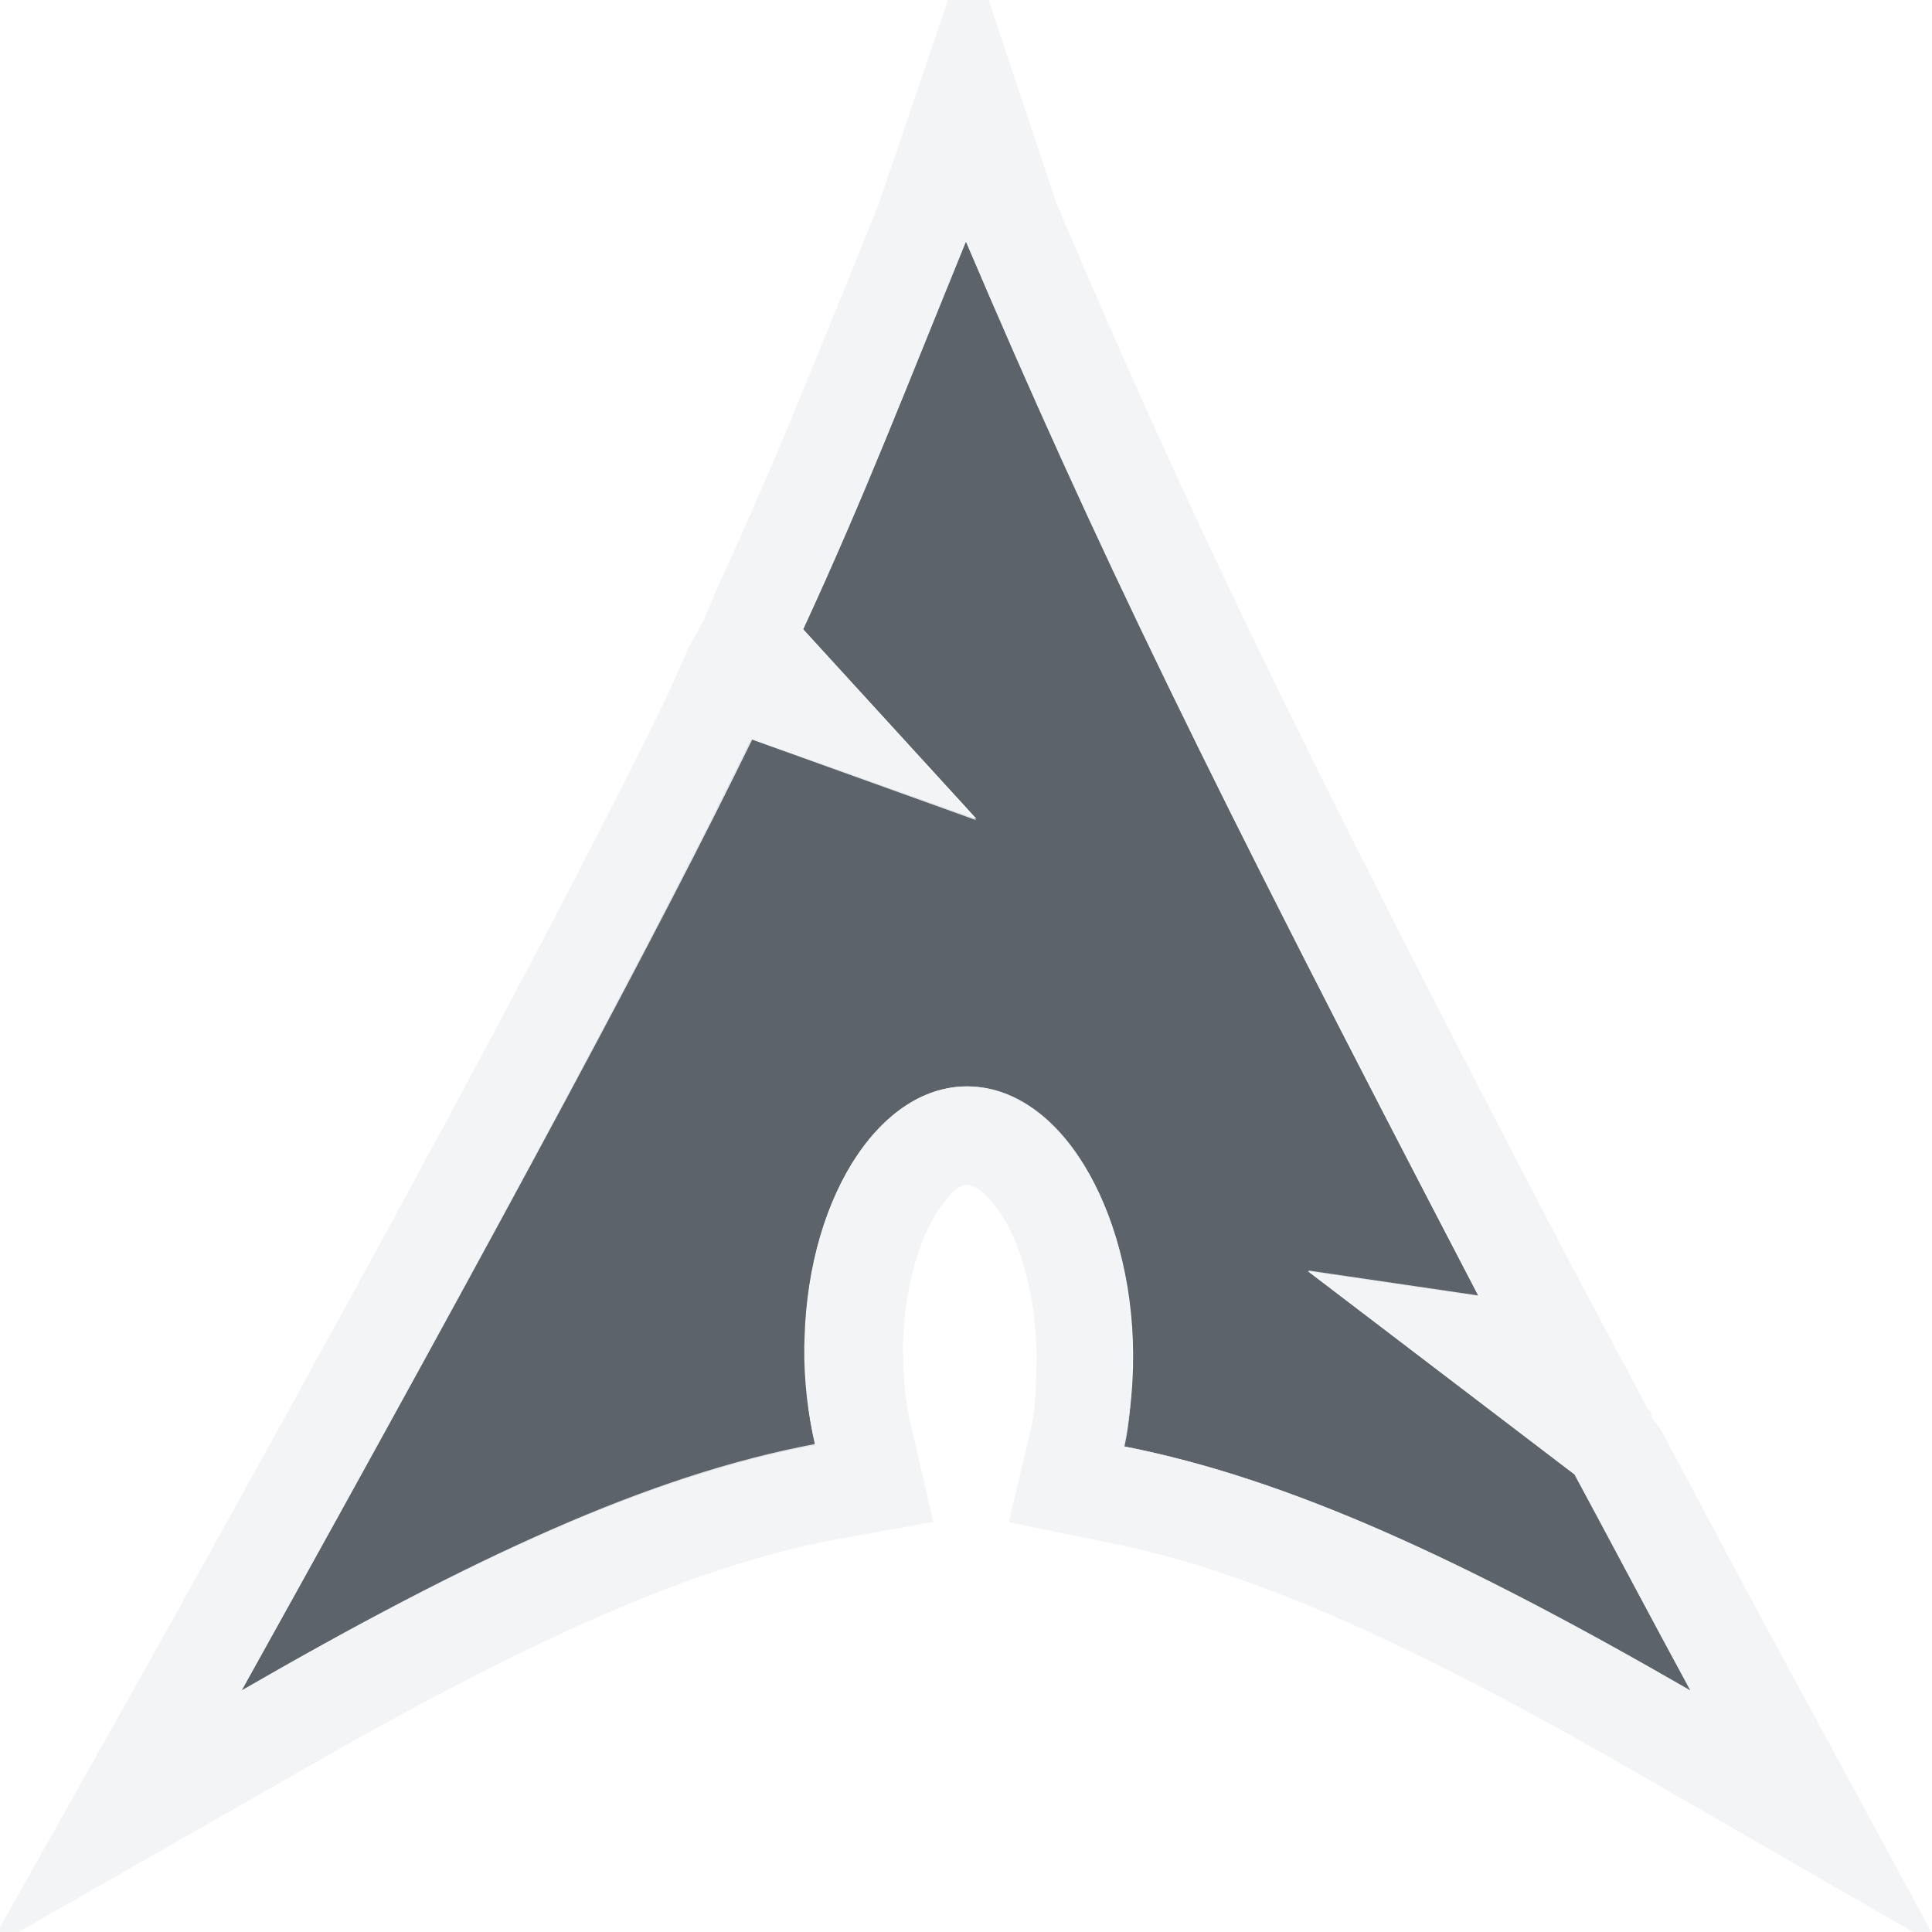
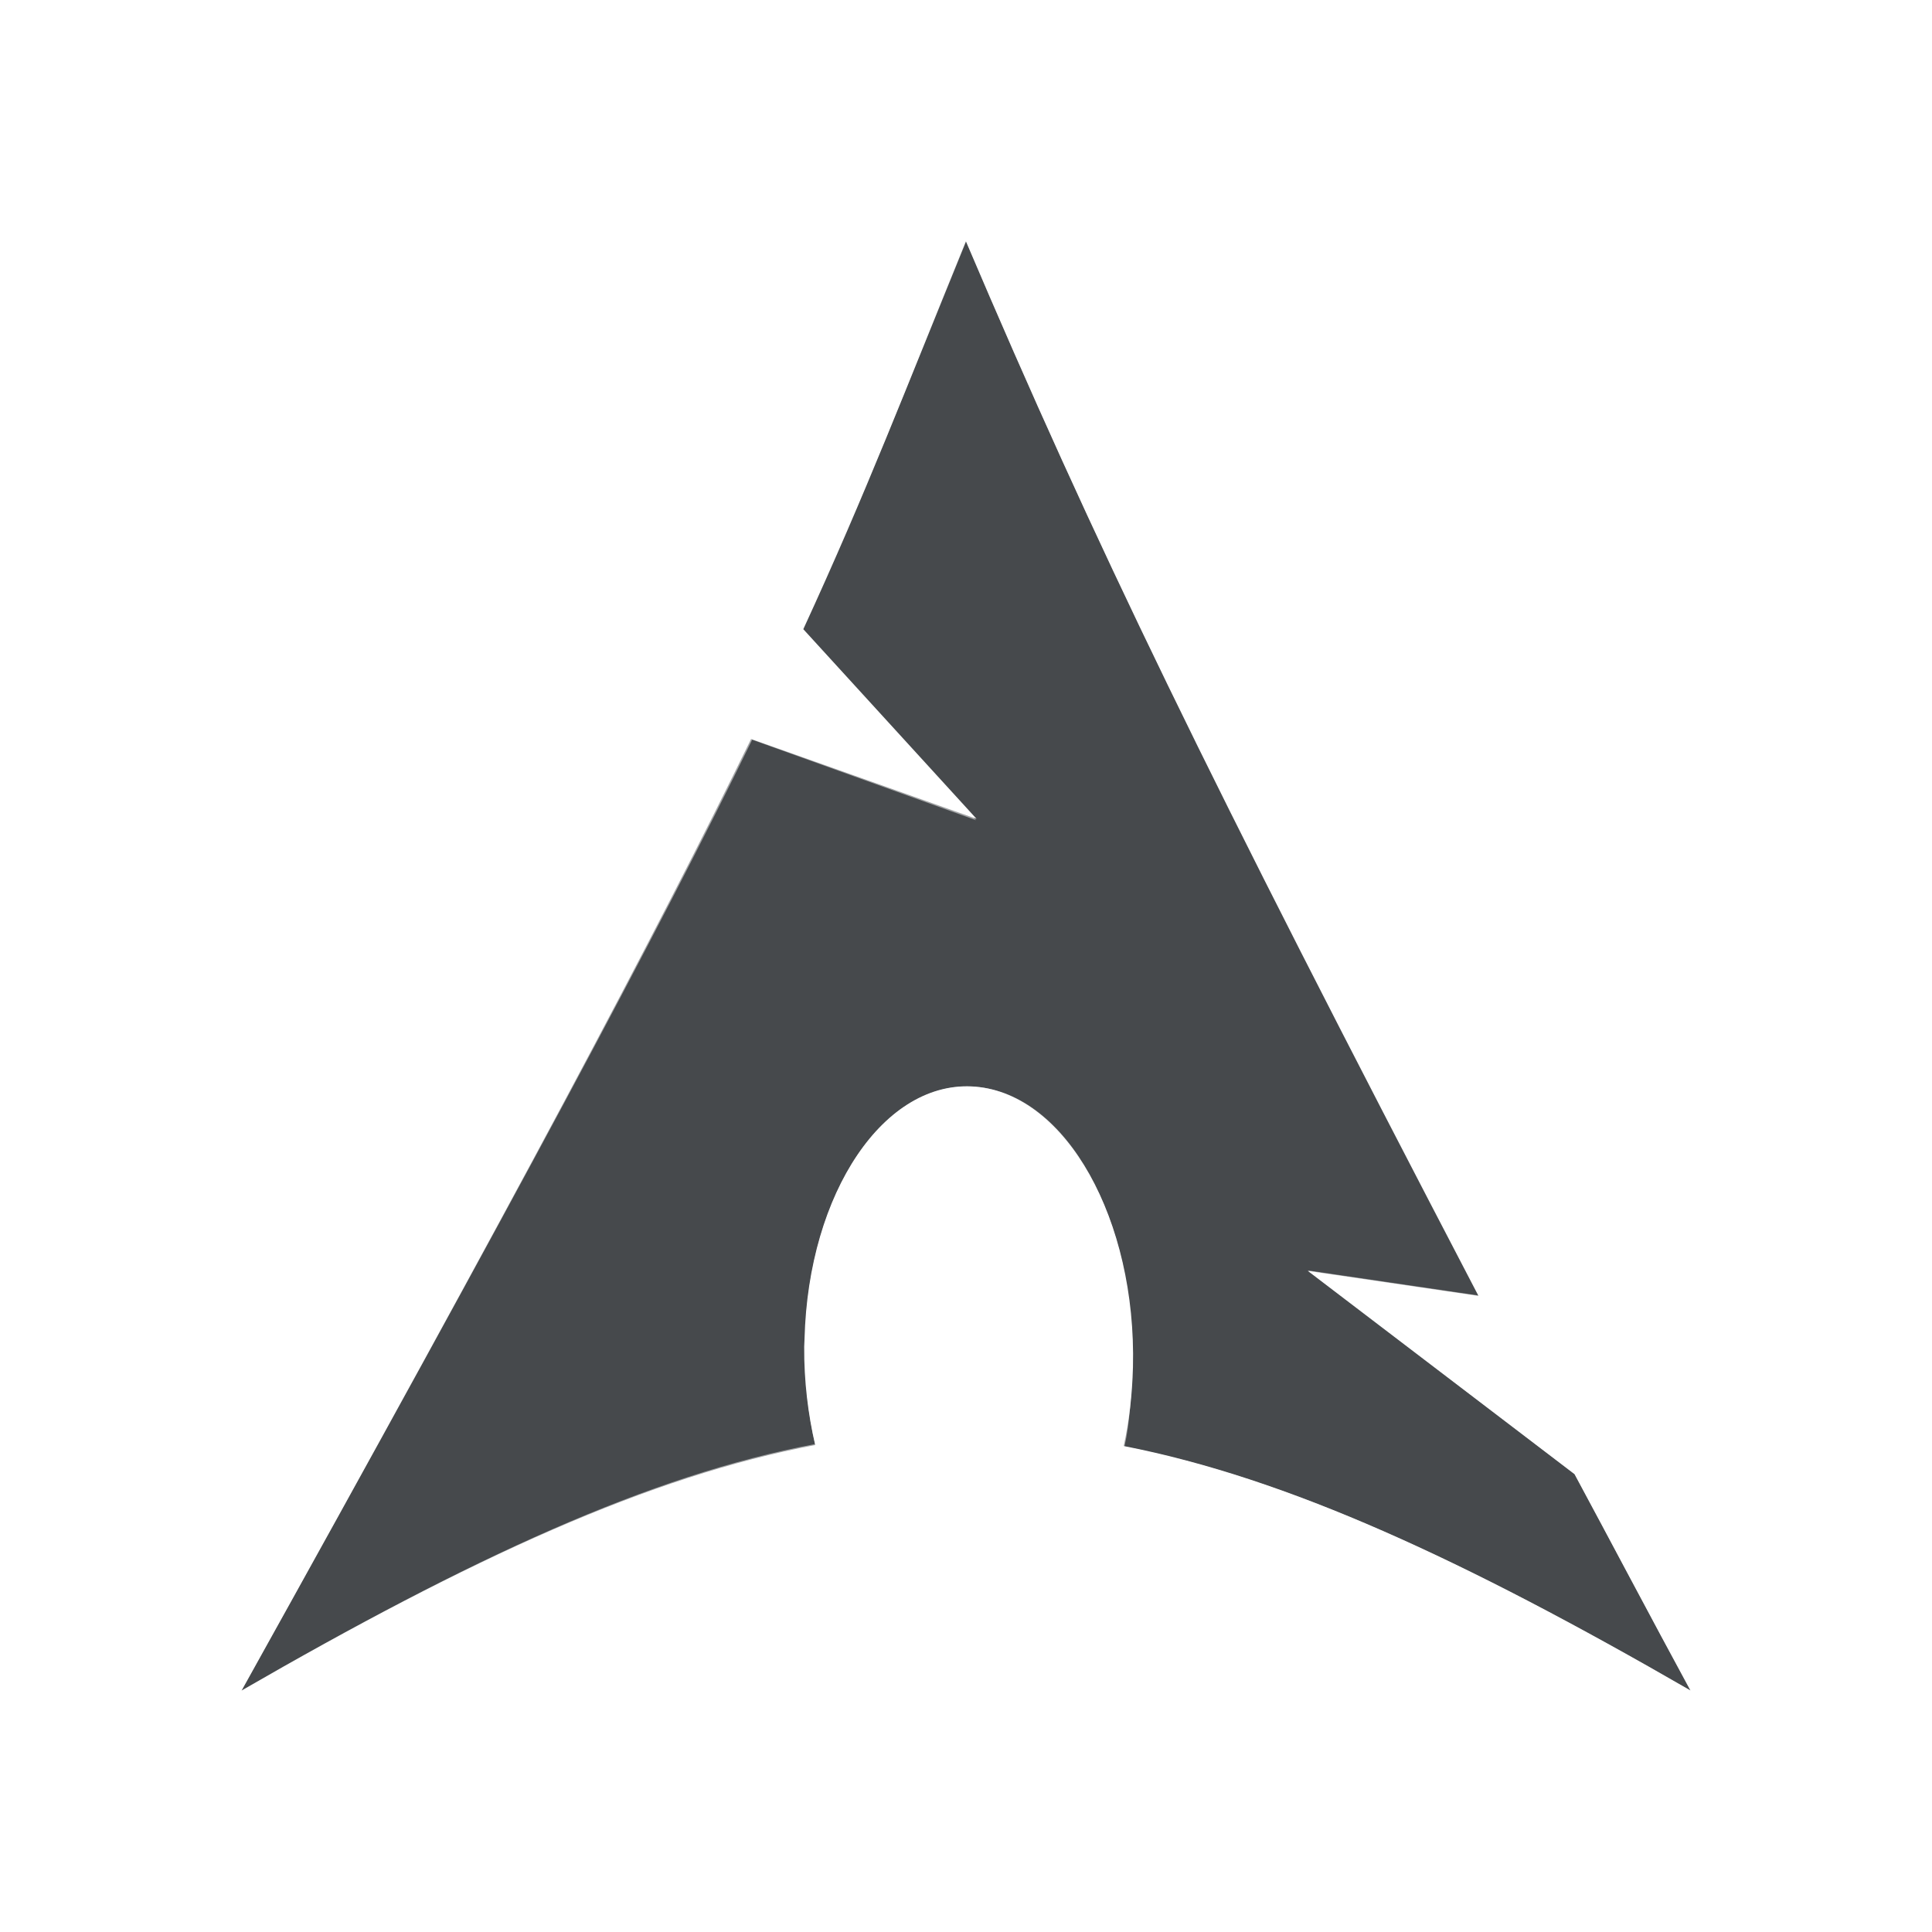
- <svg xmlns="http://www.w3.org/2000/svg" width="24" height="24" id="svg2" version="1.1">
-   <defs id="defs4">
-     <mask maskUnits="userSpaceOnUse" x="122.963" y="97.149" width="576.609" height="587.491" id="XMLID_23_">
-       <g style="filter:url(#Adobe_OpacityMaskFilter)" id="g37">
-         <radialGradient id="XMLID_24_" cx="88.978" cy="-20.899" r="673.116" fx="88.978" fy="-20.899" gradientUnits="userSpaceOnUse">
-           <stop offset="0.309" style="stop-color:#FFFFFF" id="stop40" />
-           <stop offset="1" style="stop-color:#000000" id="stop42" />
-         </radialGradient>
-         <ellipse style="fill:url(#XMLID_24_)" cx="295.895" cy="286.172" rx="512.934" ry="349.106" id="ellipse44" />
-       </g>
-     </mask>
-     <filter color-interpolation-filters="sRGB" id="Adobe_OpacityMaskFilter" filterUnits="userSpaceOnUse" x="122.963" y="97.149" width="576.609" height="587.491">
-       <feColorMatrix type="matrix" values="1 0 0 0 0  0 1 0 0 0  0 0 1 0 0  0 0 0 1 0" id="feColorMatrix34" />
-     </filter>
-     <mask maskUnits="userSpaceOnUse" x="155.705" y="461.543" width="93.126" height="44.813" id="XMLID_26_">
-       <g style="filter:url(#Adobe_OpacityMaskFilter_1_)" id="g75">
-         <linearGradient id="XMLID_1_" gradientUnits="userSpaceOnUse" x1="211.722" y1="562.858" x2="200.073" y2="466.754">
-           <stop offset="0" style="stop-color:#FFFFFF" id="stop78" />
-           <stop offset="1" style="stop-color:#000000" id="stop80" />
-         </linearGradient>
-         <ellipse style="fill:url(#XMLID_1_)" cx="203.617" cy="495.988" rx="80.542" ry="59.683" id="ellipse82" />
-       </g>
-     </mask>
-     <filter color-interpolation-filters="sRGB" id="Adobe_OpacityMaskFilter_1_" filterUnits="userSpaceOnUse" x="155.705" y="461.543" width="93.126" height="44.813">
-       <feColorMatrix type="matrix" values="1 0 0 0 0  0 1 0 0 0  0 0 1 0 0  0 0 0 1 0" id="feColorMatrix72" />
-     </filter>
-     <mask maskUnits="userSpaceOnUse" x="101.57" y="425.034" width="156.907" height="127.553" id="XMLID_2_">
-       <g style="filter:url(#Adobe_OpacityMaskFilter_2_)" id="g92">
-         <linearGradient id="XMLID_3_" gradientUnits="userSpaceOnUse" x1="206.091" y1="397.621" x2="186.922" y2="563.473">
-           <stop offset="0" style="stop-color:#FFFFFF" id="stop95" />
-           <stop offset="0.111" style="stop-color:#CBCBCB" id="stop97" />
-           <stop offset="0.24" style="stop-color:#969696" id="stop99" />
-           <stop offset="0.37" style="stop-color:#686868" id="stop101" />
-           <stop offset="0.499" style="stop-color:#424242" id="stop103" />
-           <stop offset="0.627" style="stop-color:#252525" id="stop105" />
-           <stop offset="0.754" style="stop-color:#111111" id="stop107" />
-           <stop offset="0.879" style="stop-color:#040404" id="stop109" />
-           <stop offset="1" style="stop-color:#000000" id="stop111" />
-         </linearGradient>
-         <ellipse style="fill:url(#XMLID_3_)" cx="194.764" cy="495.623" rx="160.94" ry="123.604" id="ellipse113" />
-       </g>
-     </mask>
-     <filter color-interpolation-filters="sRGB" id="Adobe_OpacityMaskFilter_2_" filterUnits="userSpaceOnUse" x="101.57" y="425.034" width="156.907" height="127.553">
-       <feColorMatrix type="matrix" values="1 0 0 0 0  0 1 0 0 0  0 0 1 0 0  0 0 0 1 0" id="feColorMatrix89" />
-     </filter>
-     <mask maskUnits="userSpaceOnUse" x="191.541" y="217.631" width="447.197" height="527.73" id="XMLID_10_">
-       <g style="filter:url(#Adobe_OpacityMaskFilter_3_)" id="g165">
-         <radialGradient id="XMLID_11_" cx="657.212" cy="155.233" r="606.953" fx="657.212" fy="155.233" gradientTransform="matrix(0.931,0,0,0.9299,28.7459,21.6629)" gradientUnits="userSpaceOnUse">
-           <stop offset="0" style="stop-color:#C9C9C8" id="stop168" />
-           <stop offset="0.088" style="stop-color:#C4C4C4" id="stop170" />
-           <stop offset="0.219" style="stop-color:#B8B8B7" id="stop172" />
-           <stop offset="0.377" style="stop-color:#A1A0A0" id="stop174" />
-           <stop offset="0.556" style="stop-color:#7F7F7E" id="stop176" />
-           <stop offset="0.752" style="stop-color:#4F4F4E" id="stop178" />
-           <stop offset="0.96" style="stop-color:#121212" id="stop180" />
-           <stop offset="1" style="stop-color:#000000" id="stop182" />
-         </radialGradient>
-         <circle style="fill:url(#XMLID_11_)" cx="408.427" cy="444.226" r="302.954" id="circle184" />
-       </g>
-     </mask>
-     <filter color-interpolation-filters="sRGB" id="Adobe_OpacityMaskFilter_3_" filterUnits="userSpaceOnUse" x="191.541" y="217.631" width="447.197" height="527.73">
-       <feColorMatrix type="matrix" values="1 0 0 0 0  0 1 0 0 0  0 0 1 0 0  0 0 0 1 0" id="feColorMatrix162" />
-     </filter>
-     <mask maskUnits="userSpaceOnUse" x="243.061" y="279.317" width="252.506" height="187.183" id="XMLID_13_">
-       <g style="filter:url(#Adobe_OpacityMaskFilter_4_)" id="g199">
-         <linearGradient id="XMLID_14_" gradientUnits="userSpaceOnUse" x1="340.049" y1="266.934" x2="372.381" y2="417.815">
-           <stop offset="0" style="stop-color:#FFFFFF" id="stop202" />
-           <stop offset="0.087" style="stop-color:#F8F8F8" id="stop204" />
-           <stop offset="0.216" style="stop-color:#E4E4E4" id="stop206" />
-           <stop offset="0.371" style="stop-color:#C2C2C2" id="stop208" />
-           <stop offset="0.546" style="stop-color:#949494" id="stop210" />
-           <stop offset="0.739" style="stop-color:#595959" id="stop212" />
-           <stop offset="0.944" style="stop-color:#151515" id="stop214" />
-           <stop offset="0.994" style="stop-color:#000000" id="stop216" />
-         </linearGradient>
-         <ellipse style="fill:url(#XMLID_14_)" cx="363.052" cy="374.282" rx="215.324" ry="183.322" id="ellipse218" />
-       </g>
-     </mask>
-     <filter color-interpolation-filters="sRGB" id="Adobe_OpacityMaskFilter_4_" filterUnits="userSpaceOnUse" x="243.061" y="279.317" width="252.506" height="187.183">
-       <feColorMatrix type="matrix" values="1 0 0 0 0  0 1 0 0 0  0 0 1 0 0  0 0 0 1 0" id="feColorMatrix196" />
-     </filter>
+ <svg xmlns="http://www.w3.org/2000/svg" width="24" height="24" version="1.1">
+   <defs>
+     <style id="current-color-scheme" type="text/css">.ColorScheme-Text {color:#090d11;}.ColorScheme-Background{color:#ffffff;}</style>
  </defs>
-   <g transform="translate(8.485282,-1016.695)" id="klipper">
-     <path style="color:#000000;fill:#27303a;fill-opacity:0.753;fill-rule:nonzero;stroke:none;stroke-width:2;marker:none;visibility:visible;display:inline;overflow:visible;enable-background:accumulate" id="path3078" d="m 3.513,1019.693 c -0.753,1.847 -1.225,3.093 -2.02,4.819 l 2.152,2.355 -2.8,-0.992 c -1.151,2.359 -2.935,5.722 -6.33,11.822 2.853,-1.647 5.065,-2.663 7.126,-3.05 -0.089,-0.381 -0.139,-0.792 -0.135,-1.222 l 0.003,-0.091 c 0.045,-1.828 0.996,-3.234 2.123,-3.138 1.126,0.095 2.002,1.656 1.957,3.484 -0.009,0.344 -0.047,0.675 -0.115,0.982 2.039,0.399 4.227,1.412 7.042,3.037 -0.475,-0.874 -1.031,-1.925 -1.442,-2.687 l -3.314,-2.526 2.121,0.31 c -3.411,-6.539 -4.759,-9.328 -6.367,-13.1 z" />
-     <path style="font-size:medium;font-style:normal;font-variant:normal;font-weight:normal;font-stretch:normal;text-indent:0;text-align:start;text-decoration:none;line-height:normal;letter-spacing:normal;word-spacing:normal;text-transform:none;direction:ltr;block-progression:tb;writing-mode:lr-tb;text-anchor:start;baseline-shift:baseline;color:#000000;fill:#f1f3f5;fill-opacity:0.903;fill-rule:nonzero;stroke:none;stroke-width:2;marker:none;visibility:visible;display:inline;overflow:visible;enable-background:accumulate;font-family:Sans;-inkscape-font-specification:Sans" d="M 13.125,2.531 12.031,-0.75 l -1.125,3.312 c -0.758,1.859 -1.222,3.059 -2,4.75 L 8.75,7.688 8.562,8.031 8.281,8.656 C 7.148,10.98 5.359,14.346 1.969,20.438 l -2.125,3.781 L 3.625,22.062 C 6.431,20.443 8.535,19.471 10.375,19.125 L 11.594,18.906 11.312,17.688 c -0.066,-0.283 -0.094,-0.588 -0.094,-0.906 l 0,-0.031 0,-0.062 c 0.018,-0.714 0.215,-1.327 0.438,-1.656 0.223,-0.33 0.334,-0.316 0.375,-0.312 0.041,0 0.241,0.064 0.469,0.469 0.227,0.405 0.393,1.067 0.375,1.781 -0.007,0.273 -0.013,0.526 -0.062,0.75 l -0.281,1.188 1.219,0.25 c 1.822,0.356 3.888,1.308 6.656,2.906 l 3.688,2.125 -2.031,-3.75 C 21.592,19.572 21.04,18.52 20.625,17.75 L 20.531,17.625 20.5,17.531 20.469,17.5 19.438,15.562 C 16.031,9.032 14.721,6.277 13.125,2.531 z M 12,3 c 1.608,3.773 2.964,6.555 6.375,13.094 l -2.125,-0.312 3.312,2.531 C 19.973,19.075 20.525,20.126 21,21 c -2.815,-1.625 -4.992,-2.632 -7.031,-3.031 0.068,-0.307 0.085,-0.656 0.094,-1 C 14.108,15.141 13.251,13.595 12.125,13.5 10.999,13.405 10.045,14.797 10,16.625 l 0,0.094 c -0.003,0.43 0.036,0.838 0.125,1.219 C 8.064,18.325 5.853,19.353 3,21 6.395,14.901 8.193,11.546 9.344,9.188 l 2.781,1 -2.156,-2.375 C 10.764,6.087 11.247,4.846 12,3 z" transform="translate(-8.485282,1016.695)" id="path2518" />
-   </g>
+   <path class="ColorScheme-Text" d="m11.998 2.998c-0.753 1.847-1.225 3.093-2.019 4.818l2.152 2.356-2.801-0.992c-1.151 2.359-2.936 5.723-6.33 11.822 2.853-1.647 5.066-2.663 7.127-3.051-0.089-0.381-0.14-0.793-0.137-1.223l0.004-0.09c0.045-1.828 0.997-3.234 2.123-3.139 1.126 0.095 2.002 1.656 1.957 3.484-0.009 0.344-0.047 0.674-0.115 0.98 2.039 0.399 4.226 1.412 7.041 3.037-0.475-0.874-1.03-1.925-1.441-2.688l-3.314-2.525 2.121 0.311c-3.411-6.539-4.76-9.329-6.367-13.102z" style="fill-opacity:.75;fill:currentColor" />
+   <path class="ColorScheme-Background" d="m12.031-0.75-1.125 3.312c-0.758 1.859-1.222 3.059-2 4.75l-0.156 0.375-0.188 0.344-0.281 0.625c-1.134 2.324-2.922 5.69-6.312 11.781l-2.125 3.781 3.781-2.156c2.806-1.62 4.91-2.591 6.75-2.938l1.219-0.219-0.281-1.219c-0.066-0.283-0.094-0.588-0.094-0.906v-0.094c0.018-0.714 0.215-1.327 0.438-1.656 0.223-0.33 0.334-0.316 0.375-0.312 0.041 0 0.241 0.064 0.469 0.469 0.227 0.405 0.393 1.067 0.375 1.781-0.007 0.273-0.013 0.526-0.062 0.75l-0.281 1.188 1.219 0.25c1.822 0.356 3.888 1.308 6.656 2.906l3.688 2.125-2.031-3.75c-0.47-0.865-1.023-1.918-1.438-2.688l-0.094-0.125-0.031-0.094-0.031-0.031-1.031-1.938c-3.406-6.53-4.716-9.285-6.312-13.031zm-0.031 3.75c1.608 3.773 2.964 6.555 6.375 13.094l-2.125-0.312 3.312 2.531c0.411 0.762 0.963 1.813 1.438 2.688-2.815-1.625-4.992-2.632-7.031-3.031 0.068-0.307 0.085-0.656 0.094-1 0.045-1.828-0.811-3.374-1.938-3.469-1.126-0.095-2.08 1.297-2.125 3.125v0.094c-0.003 0.43 0.036 0.838 0.125 1.219-2.061 0.388-4.272 1.415-7.125 3.062 3.394-6.099 5.193-9.454 6.344-11.812l2.781 1-2.156-2.375c0.795-1.726 1.278-2.966 2.031-4.812z" style="fill-opacity:.5;fill:currentColor" />
</svg>
